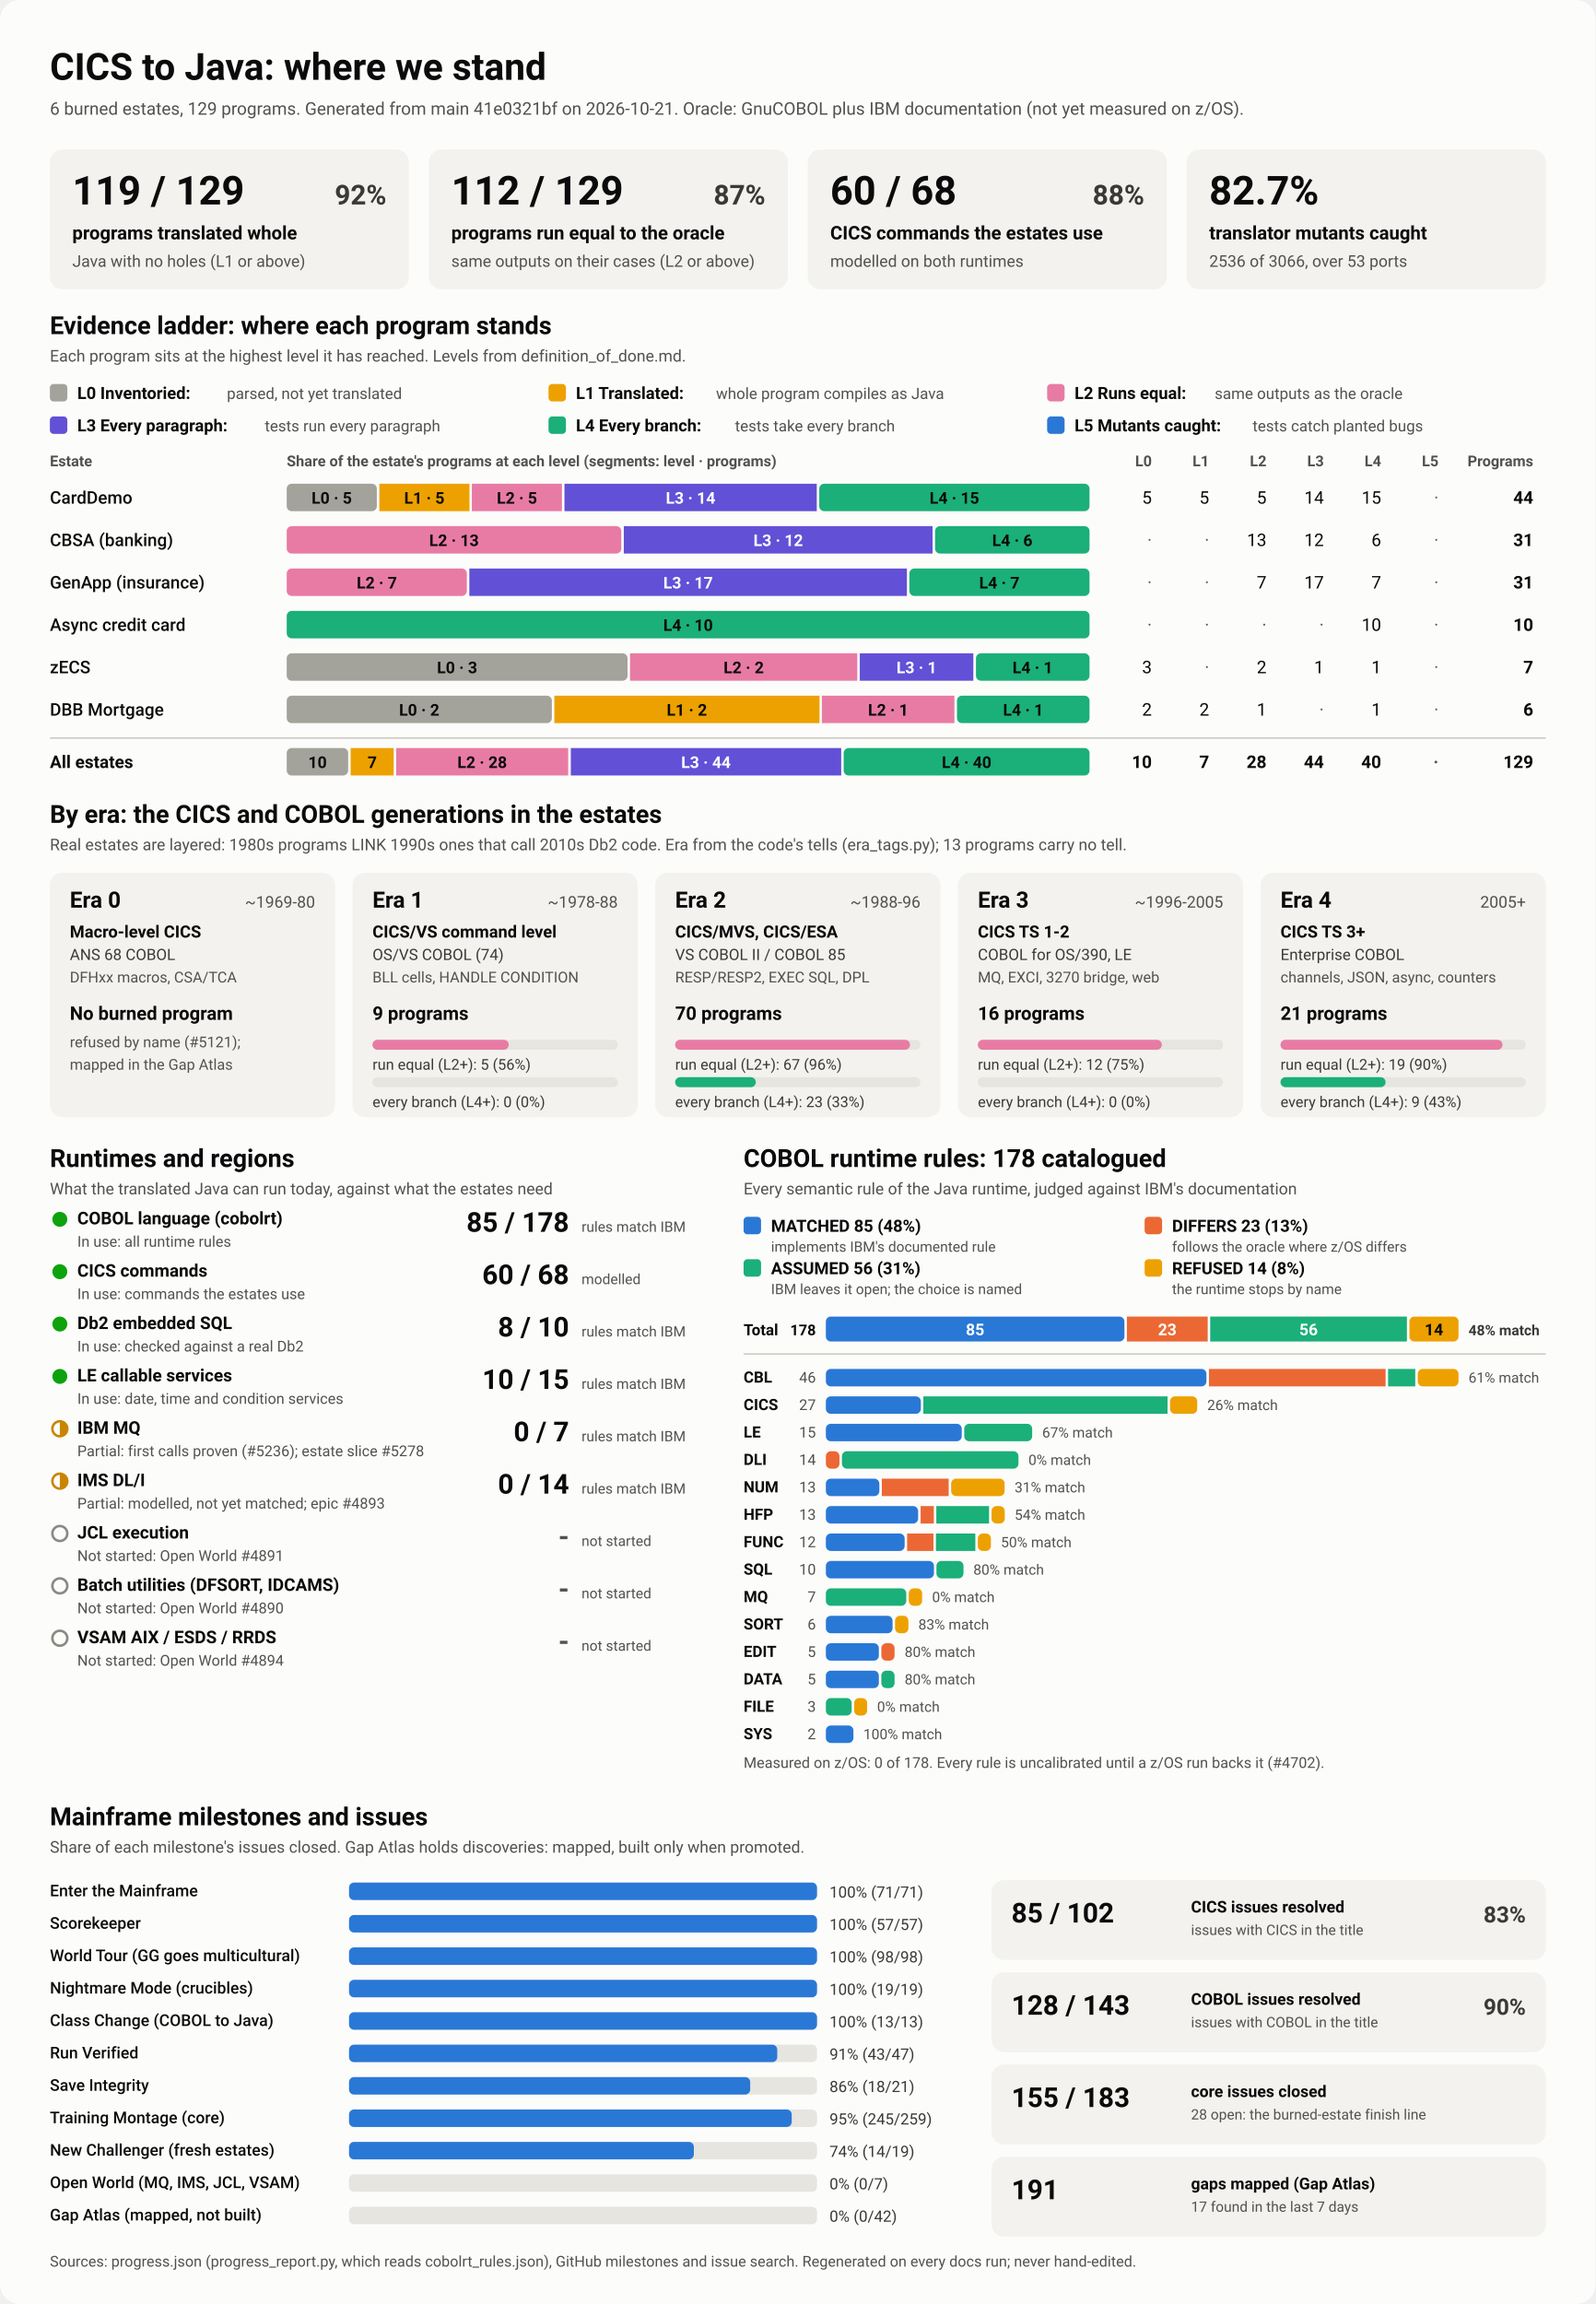
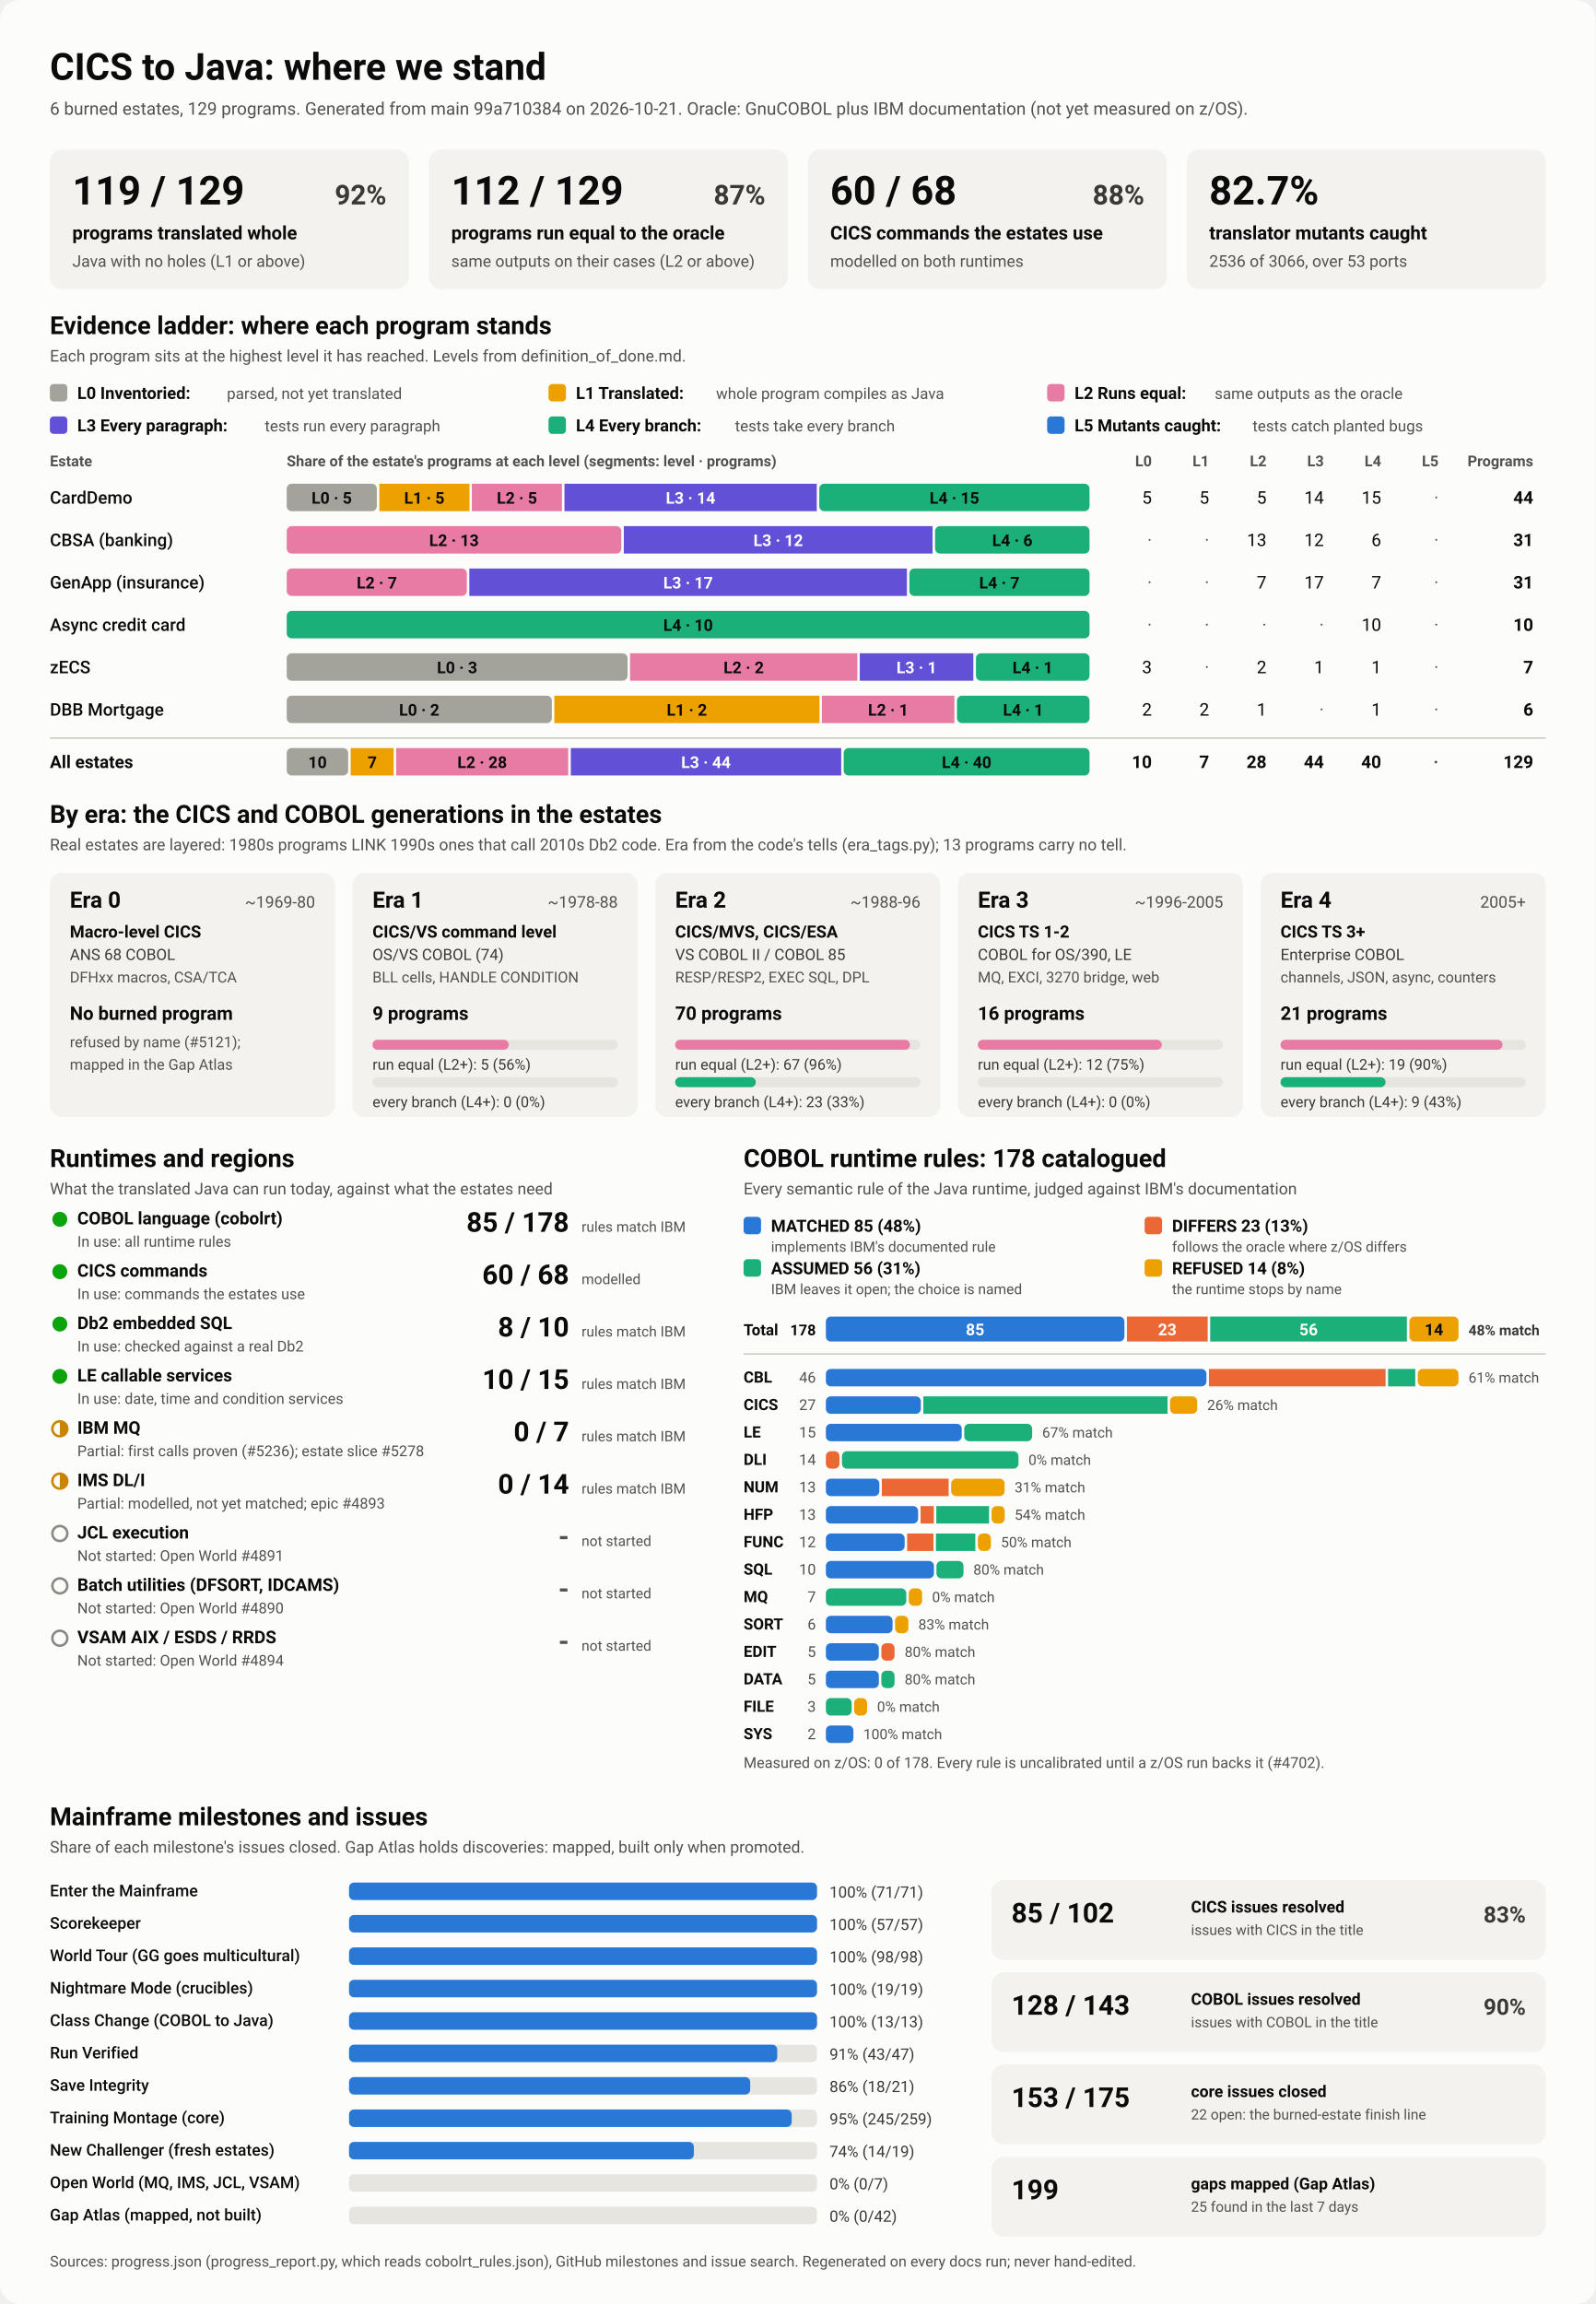
<svg xmlns="http://www.w3.org/2000/svg" viewBox="0 0 1280 1848" width="1280" height="1848" role="img" aria-labelledby="ttl">
  <style>
    svg { font-family: system-ui, -apple-system, 'Segoe UI', Roboto, Helvetica, Arial, sans-serif; }
    .bg { fill: #fcfcfb; }
    .card { fill: #f3f2ef; }
    .track { fill: #e6e5e0; }
    .rule { stroke: #c3c2b7; stroke-width: 1; }
    .t1 { fill: #0b0b0b; } .t2 { fill: #3a3936; } .t3 { fill: #52514e; }
    .on-dark { fill: #ffffff; } .on-light { fill: #0b0b0b; }
    .lv0 { fill: #a3a29b; } .lv1 { fill: #eda100; } .lv2 { fill: #e87ba4; } .lv3 { fill: #6250d6; } .lv4 { fill: #1baf7a; } .lv5 { fill: #2a78d6; } 
    .s0 { fill: #2a78d6; } .s1 { fill: #eb6834; } .s2 { fill: #1baf7a; } .s3 { fill: #eda100; } 
    .prog { fill: #2a78d6; }
    .st-good { fill: #0ca30c; } .st-warn { fill: none; stroke: #c98500; stroke-width: 2; }
    .st-warn-fill { fill: #c98500; } .st-none { fill: none; stroke: #8a8984; stroke-width: 2; }
    @media (prefers-color-scheme: dark) {
      .bg { fill: #1a1a19; } .card { fill: #242422; } .track { fill: #383835; } .rule { stroke: #52514e; }
      .t1 { fill: #f0efec; } .t2 { fill: #dddcd6; } .t3 { fill: #c3c2b7; }
      .on-light { fill: #0b0b0b; } .prog { fill: #3987e5; }
      .lv0 { fill: #6b6a64; } .lv1 { fill: #c98500; } .lv2 { fill: #d55181; } .lv3 { fill: #9085e9; } .lv4 { fill: #199e70; } .lv5 { fill: #3987e5; } 
      .s0 { fill: #3987e5; } .s1 { fill: #d95926; } .s2 { fill: #199e70; } .s3 { fill: #c98500; } 
    }
  </style>
  <rect class="bg" width="1280" height="1848" rx="16" />
  <text x="40.0" y="64.0" class="t1" font-size="30" font-weight="700" text-anchor="start">CICS to Java: where we stand</text>
-   <text x="40.0" y="92.0" class="t3" font-size="14" font-weight="400" text-anchor="start">6 burned estates, 129 programs. Generated from main 41e0321bf on 2026-10-21. Oracle: GnuCOBOL plus IBM documentation (not yet measured on z/OS).</text>
+   <text x="40.0" y="92.0" class="t3" font-size="14" font-weight="400" text-anchor="start">6 burned estates, 129 programs. Generated from main 99a710384 on 2026-10-21. Oracle: GnuCOBOL plus IBM documentation (not yet measured on z/OS).</text>
  <rect x="40.0" y="120.0" width="288.0" height="112.0" rx="10" class="card" />
  <text x="58.0" y="164.0" class="t1" font-size="32" font-weight="700" text-anchor="start">119 / 129</text>
  <text x="310.0" y="164.0" class="t2" font-size="22" font-weight="600" text-anchor="end">92%</text>
  <text x="58.0" y="192.0" class="t1" font-size="15" font-weight="600" text-anchor="start">programs translated whole</text>
  <text x="58.0" y="214.0" class="t3" font-size="13" font-weight="400" text-anchor="start">Java with no holes (L1 or above)</text>
  <rect x="344.0" y="120.0" width="288.0" height="112.0" rx="10" class="card" />
  <text x="362.0" y="164.0" class="t1" font-size="32" font-weight="700" text-anchor="start">112 / 129</text>
  <text x="614.0" y="164.0" class="t2" font-size="22" font-weight="600" text-anchor="end">87%</text>
  <text x="362.0" y="192.0" class="t1" font-size="15" font-weight="600" text-anchor="start">programs run equal to the oracle</text>
  <text x="362.0" y="214.0" class="t3" font-size="13" font-weight="400" text-anchor="start">same outputs on their cases (L2 or above)</text>
  <rect x="648.0" y="120.0" width="288.0" height="112.0" rx="10" class="card" />
  <text x="666.0" y="164.0" class="t1" font-size="32" font-weight="700" text-anchor="start">60 / 68</text>
  <text x="918.0" y="164.0" class="t2" font-size="22" font-weight="600" text-anchor="end">88%</text>
  <text x="666.0" y="192.0" class="t1" font-size="15" font-weight="600" text-anchor="start">CICS commands the estates use</text>
  <text x="666.0" y="214.0" class="t3" font-size="13" font-weight="400" text-anchor="start">modelled on both runtimes</text>
  <rect x="952.0" y="120.0" width="288.0" height="112.0" rx="10" class="card" />
  <text x="970.0" y="164.0" class="t1" font-size="32" font-weight="700" text-anchor="start">82.7%</text>
  <text x="970.0" y="192.0" class="t1" font-size="15" font-weight="600" text-anchor="start">translator mutants caught</text>
  <text x="970.0" y="214.0" class="t3" font-size="13" font-weight="400" text-anchor="start">2536 of 3066, over 53 ports</text>
  <text x="40.0" y="268.0" class="t1" font-size="20" font-weight="700" text-anchor="start">Evidence ladder: where each program stands</text>
  <text x="40.0" y="290.0" class="t3" font-size="13" font-weight="400" text-anchor="start">Each program sits at the highest level it has reached. Levels from definition_of_done.md.</text>
  <rect x="40.0" y="308.0" width="14.0" height="14.0" rx="3" class="lv0" />
  <text x="62.0" y="320.0" class="t1" font-size="13.5" font-weight="600" text-anchor="start">L0 Inventoried:</text>
  <text x="182.0" y="320.0" class="t3" font-size="12.5" font-weight="400" text-anchor="start">parsed, not yet translated</text>
  <rect x="440.0" y="308.0" width="14.0" height="14.0" rx="3" class="lv1" />
  <text x="462.0" y="320.0" class="t1" font-size="13.5" font-weight="600" text-anchor="start">L1 Translated:</text>
  <text x="574.4" y="320.0" class="t3" font-size="12.5" font-weight="400" text-anchor="start">whole program compiles as Java</text>
  <rect x="840.0" y="308.0" width="14.0" height="14.0" rx="3" class="lv2" />
  <text x="862.0" y="320.0" class="t1" font-size="13.5" font-weight="600" text-anchor="start">L2 Runs equal:</text>
  <text x="974.4" y="320.0" class="t3" font-size="12.5" font-weight="400" text-anchor="start">same outputs as the oracle</text>
  <rect x="40.0" y="334.0" width="14.0" height="14.0" rx="3" class="lv3" />
  <text x="62.0" y="346.0" class="t1" font-size="13.5" font-weight="600" text-anchor="start">L3 Every paragraph:</text>
  <text x="212.4" y="346.0" class="t3" font-size="12.5" font-weight="400" text-anchor="start">tests run every paragraph</text>
  <rect x="440.0" y="334.0" width="14.0" height="14.0" rx="3" class="lv4" />
  <text x="462.0" y="346.0" class="t1" font-size="13.5" font-weight="600" text-anchor="start">L4 Every branch:</text>
  <text x="589.6" y="346.0" class="t3" font-size="12.5" font-weight="400" text-anchor="start">tests take every branch</text>
  <rect x="840.0" y="334.0" width="14.0" height="14.0" rx="3" class="lv5" />
  <text x="862.0" y="346.0" class="t1" font-size="13.5" font-weight="600" text-anchor="start">L5 Mutants caught:</text>
  <text x="1004.8" y="346.0" class="t3" font-size="12.5" font-weight="400" text-anchor="start">tests catch planted bugs</text>
  <text x="40.0" y="374.0" class="t3" font-size="12" font-weight="600" text-anchor="start">Estate</text>
  <text x="230.0" y="374.0" class="t3" font-size="12" font-weight="600" text-anchor="start">Share of the estate's programs at each level (segments: level · programs)</text>
  <text x="924.0" y="374.0" class="t3" font-size="12" font-weight="600" text-anchor="end">L0</text>
  <text x="970.0" y="374.0" class="t3" font-size="12" font-weight="600" text-anchor="end">L1</text>
  <text x="1016.0" y="374.0" class="t3" font-size="12" font-weight="600" text-anchor="end">L2</text>
  <text x="1062.0" y="374.0" class="t3" font-size="12" font-weight="600" text-anchor="end">L3</text>
  <text x="1108.0" y="374.0" class="t3" font-size="12" font-weight="600" text-anchor="end">L4</text>
  <text x="1154.0" y="374.0" class="t3" font-size="12" font-weight="600" text-anchor="end">L5</text>
  <text x="1230.0" y="374.0" class="t3" font-size="12" font-weight="600" text-anchor="end">Programs</text>
  <text x="40.0" y="404.0" class="t1" font-size="14" font-weight="500" text-anchor="start">CardDemo</text>
  <rect x="230.0" y="388.0" width="72.3" height="22.0" rx="4" class="lv0" />
  <text x="266.1" y="404.0" class="on-light" font-size="13" font-weight="600" text-anchor="middle">L0 · 5</text>
  <rect x="304.3" y="388.0" width="72.3" height="22.0" rx="0" class="lv1" />
  <text x="340.4" y="404.0" class="on-light" font-size="13" font-weight="600" text-anchor="middle">L1 · 5</text>
  <rect x="378.5" y="388.0" width="72.3" height="22.0" rx="0" class="lv2" />
  <text x="414.7" y="404.0" class="on-light" font-size="13" font-weight="600" text-anchor="middle">L2 · 5</text>
  <rect x="452.8" y="388.0" width="202.4" height="22.0" rx="0" class="lv3" />
  <text x="554.0" y="404.0" class="on-dark" font-size="13" font-weight="600" text-anchor="middle">L3 · 14</text>
  <rect x="657.2" y="388.0" width="216.8" height="22.0" rx="4" class="lv4" />
  <text x="765.6" y="404.0" class="on-light" font-size="13" font-weight="600" text-anchor="middle">L4 · 15</text>
  <text x="924.0" y="404.0" class="t1" font-size="14" font-weight="400" text-anchor="end">5</text>
  <text x="970.0" y="404.0" class="t1" font-size="14" font-weight="400" text-anchor="end">5</text>
  <text x="1016.0" y="404.0" class="t1" font-size="14" font-weight="400" text-anchor="end">5</text>
  <text x="1062.0" y="404.0" class="t1" font-size="14" font-weight="400" text-anchor="end">14</text>
  <text x="1108.0" y="404.0" class="t1" font-size="14" font-weight="400" text-anchor="end">15</text>
  <text x="1154.0" y="404.0" class="t3" font-size="14" font-weight="400" text-anchor="end">·</text>
  <text x="1230.0" y="404.0" class="t1" font-size="14" font-weight="700" text-anchor="end">44</text>
  <text x="40.0" y="438.0" class="t1" font-size="14" font-weight="500" text-anchor="start">CBSA (banking)</text>
  <rect x="230.0" y="422.0" width="268.4" height="22.0" rx="4" class="lv2" />
  <text x="364.2" y="438.0" class="on-light" font-size="13" font-weight="600" text-anchor="middle">L2 · 13</text>
  <rect x="500.4" y="422.0" width="247.7" height="22.0" rx="0" class="lv3" />
  <text x="624.3" y="438.0" class="on-dark" font-size="13" font-weight="600" text-anchor="middle">L3 · 12</text>
  <rect x="750.1" y="422.0" width="123.9" height="22.0" rx="4" class="lv4" />
  <text x="812.1" y="438.0" class="on-light" font-size="13" font-weight="600" text-anchor="middle">L4 · 6</text>
  <text x="924.0" y="438.0" class="t3" font-size="14" font-weight="400" text-anchor="end">·</text>
  <text x="970.0" y="438.0" class="t3" font-size="14" font-weight="400" text-anchor="end">·</text>
  <text x="1016.0" y="438.0" class="t1" font-size="14" font-weight="400" text-anchor="end">13</text>
  <text x="1062.0" y="438.0" class="t1" font-size="14" font-weight="400" text-anchor="end">12</text>
  <text x="1108.0" y="438.0" class="t1" font-size="14" font-weight="400" text-anchor="end">6</text>
  <text x="1154.0" y="438.0" class="t3" font-size="14" font-weight="400" text-anchor="end">·</text>
  <text x="1230.0" y="438.0" class="t1" font-size="14" font-weight="700" text-anchor="end">31</text>
  <text x="40.0" y="472.0" class="t1" font-size="14" font-weight="500" text-anchor="start">GenApp (insurance)</text>
  <rect x="230.0" y="456.0" width="144.5" height="22.0" rx="4" class="lv2" />
  <text x="302.3" y="472.0" class="on-light" font-size="13" font-weight="600" text-anchor="middle">L2 · 7</text>
  <rect x="376.5" y="456.0" width="351.0" height="22.0" rx="0" class="lv3" />
  <text x="552.0" y="472.0" class="on-dark" font-size="13" font-weight="600" text-anchor="middle">L3 · 17</text>
  <rect x="729.5" y="456.0" width="144.5" height="22.0" rx="4" class="lv4" />
  <text x="801.7" y="472.0" class="on-light" font-size="13" font-weight="600" text-anchor="middle">L4 · 7</text>
  <text x="924.0" y="472.0" class="t3" font-size="14" font-weight="400" text-anchor="end">·</text>
  <text x="970.0" y="472.0" class="t3" font-size="14" font-weight="400" text-anchor="end">·</text>
  <text x="1016.0" y="472.0" class="t1" font-size="14" font-weight="400" text-anchor="end">7</text>
  <text x="1062.0" y="472.0" class="t1" font-size="14" font-weight="400" text-anchor="end">17</text>
  <text x="1108.0" y="472.0" class="t1" font-size="14" font-weight="400" text-anchor="end">7</text>
  <text x="1154.0" y="472.0" class="t3" font-size="14" font-weight="400" text-anchor="end">·</text>
  <text x="1230.0" y="472.0" class="t1" font-size="14" font-weight="700" text-anchor="end">31</text>
  <text x="40.0" y="506.0" class="t1" font-size="14" font-weight="500" text-anchor="start">Async credit card</text>
  <rect x="230.0" y="490.0" width="644.0" height="22.0" rx="4" class="lv4" />
  <text x="552.0" y="506.0" class="on-light" font-size="13" font-weight="600" text-anchor="middle">L4 · 10</text>
  <text x="924.0" y="506.0" class="t3" font-size="14" font-weight="400" text-anchor="end">·</text>
  <text x="970.0" y="506.0" class="t3" font-size="14" font-weight="400" text-anchor="end">·</text>
  <text x="1016.0" y="506.0" class="t3" font-size="14" font-weight="400" text-anchor="end">·</text>
  <text x="1062.0" y="506.0" class="t3" font-size="14" font-weight="400" text-anchor="end">·</text>
  <text x="1108.0" y="506.0" class="t1" font-size="14" font-weight="400" text-anchor="end">10</text>
  <text x="1154.0" y="506.0" class="t3" font-size="14" font-weight="400" text-anchor="end">·</text>
  <text x="1230.0" y="506.0" class="t1" font-size="14" font-weight="700" text-anchor="end">10</text>
  <text x="40.0" y="540.0" class="t1" font-size="14" font-weight="500" text-anchor="start">zECS</text>
  <rect x="230.0" y="524.0" width="273.4" height="22.0" rx="4" class="lv0" />
  <text x="366.7" y="540.0" class="on-light" font-size="13" font-weight="600" text-anchor="middle">L0 · 3</text>
  <rect x="505.4" y="524.0" width="182.3" height="22.0" rx="0" class="lv2" />
  <text x="596.6" y="540.0" class="on-light" font-size="13" font-weight="600" text-anchor="middle">L2 · 2</text>
  <rect x="689.7" y="524.0" width="91.1" height="22.0" rx="0" class="lv3" />
  <text x="735.3" y="540.0" class="on-dark" font-size="13" font-weight="600" text-anchor="middle">L3 · 1</text>
  <rect x="782.9" y="524.0" width="91.1" height="22.0" rx="4" class="lv4" />
  <text x="828.4" y="540.0" class="on-light" font-size="13" font-weight="600" text-anchor="middle">L4 · 1</text>
  <text x="924.0" y="540.0" class="t1" font-size="14" font-weight="400" text-anchor="end">3</text>
  <text x="970.0" y="540.0" class="t3" font-size="14" font-weight="400" text-anchor="end">·</text>
  <text x="1016.0" y="540.0" class="t1" font-size="14" font-weight="400" text-anchor="end">2</text>
  <text x="1062.0" y="540.0" class="t1" font-size="14" font-weight="400" text-anchor="end">1</text>
  <text x="1108.0" y="540.0" class="t1" font-size="14" font-weight="400" text-anchor="end">1</text>
  <text x="1154.0" y="540.0" class="t3" font-size="14" font-weight="400" text-anchor="end">·</text>
  <text x="1230.0" y="540.0" class="t1" font-size="14" font-weight="700" text-anchor="end">7</text>
  <text x="40.0" y="574.0" class="t1" font-size="14" font-weight="500" text-anchor="start">DBB Mortgage</text>
  <rect x="230.0" y="558.0" width="212.7" height="22.0" rx="4" class="lv0" />
  <text x="336.3" y="574.0" class="on-light" font-size="13" font-weight="600" text-anchor="middle">L0 · 2</text>
  <rect x="444.7" y="558.0" width="212.7" height="22.0" rx="0" class="lv1" />
  <text x="551.0" y="574.0" class="on-light" font-size="13" font-weight="600" text-anchor="middle">L1 · 2</text>
  <rect x="659.3" y="558.0" width="106.3" height="22.0" rx="0" class="lv2" />
  <text x="712.5" y="574.0" class="on-light" font-size="13" font-weight="600" text-anchor="middle">L2 · 1</text>
  <rect x="767.7" y="558.0" width="106.3" height="22.0" rx="4" class="lv4" />
  <text x="820.8" y="574.0" class="on-light" font-size="13" font-weight="600" text-anchor="middle">L4 · 1</text>
  <text x="924.0" y="574.0" class="t1" font-size="14" font-weight="400" text-anchor="end">2</text>
  <text x="970.0" y="574.0" class="t1" font-size="14" font-weight="400" text-anchor="end">2</text>
  <text x="1016.0" y="574.0" class="t1" font-size="14" font-weight="400" text-anchor="end">1</text>
  <text x="1062.0" y="574.0" class="t3" font-size="14" font-weight="400" text-anchor="end">·</text>
  <text x="1108.0" y="574.0" class="t1" font-size="14" font-weight="400" text-anchor="end">1</text>
  <text x="1154.0" y="574.0" class="t3" font-size="14" font-weight="400" text-anchor="end">·</text>
  <text x="1230.0" y="574.0" class="t1" font-size="14" font-weight="700" text-anchor="end">6</text>
  <line x1="40" x2="1240" y1="592" y2="592" class="rule" />
  <text x="40.0" y="616.0" class="t1" font-size="14" font-weight="700" text-anchor="start">All estates</text>
  <rect x="230.0" y="600.0" width="49.3" height="22.0" rx="4" class="lv0" />
  <text x="254.7" y="616.0" class="on-light" font-size="13" font-weight="600" text-anchor="middle">10</text>
  <rect x="281.3" y="600.0" width="34.5" height="22.0" rx="0" class="lv1" />
  <text x="298.6" y="616.0" class="on-light" font-size="13" font-weight="600" text-anchor="middle">7</text>
  <rect x="317.8" y="600.0" width="138.0" height="22.0" rx="0" class="lv2" />
  <text x="386.8" y="616.0" class="on-light" font-size="13" font-weight="600" text-anchor="middle">L2 · 28</text>
  <rect x="457.9" y="600.0" width="216.9" height="22.0" rx="0" class="lv3" />
  <text x="566.3" y="616.0" class="on-dark" font-size="13" font-weight="600" text-anchor="middle">L3 · 44</text>
  <rect x="676.8" y="600.0" width="197.2" height="22.0" rx="4" class="lv4" />
  <text x="775.4" y="616.0" class="on-light" font-size="13" font-weight="600" text-anchor="middle">L4 · 40</text>
  <text x="924.0" y="616.0" class="t1" font-size="14" font-weight="700" text-anchor="end">10</text>
  <text x="970.0" y="616.0" class="t1" font-size="14" font-weight="700" text-anchor="end">7</text>
  <text x="1016.0" y="616.0" class="t1" font-size="14" font-weight="700" text-anchor="end">28</text>
  <text x="1062.0" y="616.0" class="t1" font-size="14" font-weight="700" text-anchor="end">44</text>
  <text x="1108.0" y="616.0" class="t1" font-size="14" font-weight="700" text-anchor="end">40</text>
  <text x="1154.0" y="616.0" class="t3" font-size="14" font-weight="700" text-anchor="end">·</text>
  <text x="1230.0" y="616.0" class="t1" font-size="14" font-weight="700" text-anchor="end">129</text>
  <text x="40.0" y="660.0" class="t1" font-size="20" font-weight="700" text-anchor="start">By era: the CICS and COBOL generations in the estates</text>
  <text x="40.0" y="682.0" class="t3" font-size="13" font-weight="400" text-anchor="start">Real estates are layered: 1980s programs LINK 1990s ones that call 2010s Db2 code. Era from the code's tells (era_tags.py); 13 programs carry no tell.</text>
  <rect x="40.0" y="700.0" width="228.8" height="196.0" rx="10" class="card" />
  <text x="56.0" y="728.0" class="t1" font-size="18" font-weight="700" text-anchor="start">Era 0</text>
  <text x="252.8" y="728.0" class="t3" font-size="13" font-weight="400" text-anchor="end">~1969-80</text>
  <text x="56.0" y="752.0" class="t1" font-size="13.5" font-weight="600" text-anchor="start">Macro-level CICS</text>
  <text x="56.0" y="770.0" class="t2" font-size="12.5" font-weight="400" text-anchor="start">ANS 68 COBOL</text>
  <text x="56.0" y="788.0" class="t3" font-size="12" font-weight="400" text-anchor="start">DFHxx macros, CSA/TCA</text>
  <text x="56.0" y="818.0" class="t1" font-size="15" font-weight="700" text-anchor="start">No burned program</text>
  <text x="56.0" y="840.0" class="t3" font-size="12" font-weight="400" text-anchor="start">refused by name (#5121);</text>
  <text x="56.0" y="858.0" class="t3" font-size="12" font-weight="400" text-anchor="start">mapped in the Gap Atlas</text>
  <rect x="282.8" y="700.0" width="228.8" height="196.0" rx="10" class="card" />
  <text x="298.8" y="728.0" class="t1" font-size="18" font-weight="700" text-anchor="start">Era 1</text>
  <text x="495.6" y="728.0" class="t3" font-size="13" font-weight="400" text-anchor="end">~1978-88</text>
  <text x="298.8" y="752.0" class="t1" font-size="13.5" font-weight="600" text-anchor="start">CICS/VS command level</text>
  <text x="298.8" y="770.0" class="t2" font-size="12.5" font-weight="400" text-anchor="start">OS/VS COBOL (74)</text>
  <text x="298.8" y="788.0" class="t3" font-size="12" font-weight="400" text-anchor="start">BLL cells, HANDLE CONDITION</text>
  <text x="298.8" y="818.0" class="t1" font-size="15" font-weight="700" text-anchor="start">9 programs</text>
  <rect x="298.8" y="834.0" width="196.8" height="8.0" rx="4" class="track" />
  <rect x="298.8" y="834.0" width="109.3" height="8.0" rx="4" class="lv2" />
  <text x="298.8" y="858.0" class="t2" font-size="12" font-weight="400" text-anchor="start">run equal (L2+): 5 (56%)</text>
  <rect x="298.8" y="864.0" width="196.8" height="8.0" rx="4" class="track" />
  <text x="298.8" y="888.0" class="t2" font-size="12" font-weight="400" text-anchor="start">every branch (L4+): 0 (0%)</text>
  <rect x="525.6" y="700.0" width="228.8" height="196.0" rx="10" class="card" />
  <text x="541.6" y="728.0" class="t1" font-size="18" font-weight="700" text-anchor="start">Era 2</text>
  <text x="738.4" y="728.0" class="t3" font-size="13" font-weight="400" text-anchor="end">~1988-96</text>
  <text x="541.6" y="752.0" class="t1" font-size="13.5" font-weight="600" text-anchor="start">CICS/MVS, CICS/ESA</text>
  <text x="541.6" y="770.0" class="t2" font-size="12.5" font-weight="400" text-anchor="start">VS COBOL II / COBOL 85</text>
  <text x="541.6" y="788.0" class="t3" font-size="12" font-weight="400" text-anchor="start">RESP/RESP2, EXEC SQL, DPL</text>
  <text x="541.6" y="818.0" class="t1" font-size="15" font-weight="700" text-anchor="start">70 programs</text>
  <rect x="541.6" y="834.0" width="196.8" height="8.0" rx="4" class="track" />
  <rect x="541.6" y="834.0" width="188.4" height="8.0" rx="4" class="lv2" />
  <text x="541.6" y="858.0" class="t2" font-size="12" font-weight="400" text-anchor="start">run equal (L2+): 67 (96%)</text>
  <rect x="541.6" y="864.0" width="196.8" height="8.0" rx="4" class="track" />
  <rect x="541.6" y="864.0" width="64.7" height="8.0" rx="4" class="lv4" />
  <text x="541.6" y="888.0" class="t2" font-size="12" font-weight="400" text-anchor="start">every branch (L4+): 23 (33%)</text>
  <rect x="768.4" y="700.0" width="228.8" height="196.0" rx="10" class="card" />
  <text x="784.4" y="728.0" class="t1" font-size="18" font-weight="700" text-anchor="start">Era 3</text>
  <text x="981.2" y="728.0" class="t3" font-size="13" font-weight="400" text-anchor="end">~1996-2005</text>
  <text x="784.4" y="752.0" class="t1" font-size="13.5" font-weight="600" text-anchor="start">CICS TS 1-2</text>
  <text x="784.4" y="770.0" class="t2" font-size="12.5" font-weight="400" text-anchor="start">COBOL for OS/390, LE</text>
  <text x="784.4" y="788.0" class="t3" font-size="12" font-weight="400" text-anchor="start">MQ, EXCI, 3270 bridge, web</text>
  <text x="784.4" y="818.0" class="t1" font-size="15" font-weight="700" text-anchor="start">16 programs</text>
  <rect x="784.4" y="834.0" width="196.8" height="8.0" rx="4" class="track" />
  <rect x="784.4" y="834.0" width="147.6" height="8.0" rx="4" class="lv2" />
  <text x="784.4" y="858.0" class="t2" font-size="12" font-weight="400" text-anchor="start">run equal (L2+): 12 (75%)</text>
  <rect x="784.4" y="864.0" width="196.8" height="8.0" rx="4" class="track" />
  <text x="784.4" y="888.0" class="t2" font-size="12" font-weight="400" text-anchor="start">every branch (L4+): 0 (0%)</text>
  <rect x="1011.2" y="700.0" width="228.8" height="196.0" rx="10" class="card" />
  <text x="1027.2" y="728.0" class="t1" font-size="18" font-weight="700" text-anchor="start">Era 4</text>
  <text x="1224.0" y="728.0" class="t3" font-size="13" font-weight="400" text-anchor="end">2005+</text>
  <text x="1027.2" y="752.0" class="t1" font-size="13.5" font-weight="600" text-anchor="start">CICS TS 3+</text>
  <text x="1027.2" y="770.0" class="t2" font-size="12.5" font-weight="400" text-anchor="start">Enterprise COBOL</text>
  <text x="1027.2" y="788.0" class="t3" font-size="12" font-weight="400" text-anchor="start">channels, JSON, async, counters</text>
  <text x="1027.2" y="818.0" class="t1" font-size="15" font-weight="700" text-anchor="start">21 programs</text>
  <rect x="1027.2" y="834.0" width="196.8" height="8.0" rx="4" class="track" />
  <rect x="1027.2" y="834.0" width="178.1" height="8.0" rx="4" class="lv2" />
  <text x="1027.2" y="858.0" class="t2" font-size="12" font-weight="400" text-anchor="start">run equal (L2+): 19 (90%)</text>
  <rect x="1027.2" y="864.0" width="196.8" height="8.0" rx="4" class="track" />
  <rect x="1027.2" y="864.0" width="84.3" height="8.0" rx="4" class="lv4" />
  <text x="1027.2" y="888.0" class="t2" font-size="12" font-weight="400" text-anchor="start">every branch (L4+): 9 (43%)</text>
  <text x="40.0" y="936.0" class="t1" font-size="20" font-weight="700" text-anchor="start">Runtimes and regions</text>
  <text x="40.0" y="958.0" class="t3" font-size="13" font-weight="400" text-anchor="start">What the translated Java can run today, against what the estates need</text>
  <circle cx="48" cy="978" r="6" class="st-good" />
  <text x="62.0" y="982.0" class="t1" font-size="14" font-weight="600" text-anchor="start">COBOL language (cobolrt)</text>
  <text x="62.0" y="1000.0" class="t3" font-size="12" font-weight="400" text-anchor="start">In use: all runtime rules</text>
  <text x="456.5" y="988.0" class="t1" font-size="22" font-weight="700" text-anchor="end">85 / 178</text>
  <text x="466.5" y="988.0" class="t3" font-size="11.5" font-weight="400" text-anchor="start">rules match IBM</text>
  <circle cx="48" cy="1020" r="6" class="st-good" />
  <text x="62.0" y="1024.0" class="t1" font-size="14" font-weight="600" text-anchor="start">CICS commands</text>
  <text x="62.0" y="1042.0" class="t3" font-size="12" font-weight="400" text-anchor="start">In use: commands the estates use</text>
  <text x="456.5" y="1030.0" class="t1" font-size="22" font-weight="700" text-anchor="end">60 / 68</text>
  <text x="466.5" y="1030.0" class="t3" font-size="11.5" font-weight="400" text-anchor="start">modelled</text>
  <circle cx="48" cy="1062" r="6" class="st-good" />
  <text x="62.0" y="1066.0" class="t1" font-size="14" font-weight="600" text-anchor="start">Db2 embedded SQL</text>
  <text x="62.0" y="1084.0" class="t3" font-size="12" font-weight="400" text-anchor="start">In use: checked against a real Db2</text>
  <text x="456.5" y="1072.0" class="t1" font-size="22" font-weight="700" text-anchor="end">8 / 10</text>
  <text x="466.5" y="1072.0" class="t3" font-size="11.5" font-weight="400" text-anchor="start">rules match IBM</text>
  <circle cx="48" cy="1104" r="6" class="st-good" />
  <text x="62.0" y="1108.0" class="t1" font-size="14" font-weight="600" text-anchor="start">LE callable services</text>
  <text x="62.0" y="1126.0" class="t3" font-size="12" font-weight="400" text-anchor="start">In use: date, time and condition services</text>
  <text x="456.5" y="1114.0" class="t1" font-size="22" font-weight="700" text-anchor="end">10 / 15</text>
  <text x="466.5" y="1114.0" class="t3" font-size="11.5" font-weight="400" text-anchor="start">rules match IBM</text>
  <circle cx="48" cy="1146" r="6" class="st-warn" />
  <path d="M 48 1140 A 6 6 0 0 1 48 1152 Z" class="st-warn-fill" />
  <text x="62.0" y="1150.0" class="t1" font-size="14" font-weight="600" text-anchor="start">IBM MQ</text>
  <text x="62.0" y="1168.0" class="t3" font-size="12" font-weight="400" text-anchor="start">Partial: first calls proven (#5236); estate slice #5278</text>
  <text x="456.5" y="1156.0" class="t1" font-size="22" font-weight="700" text-anchor="end">0 / 7</text>
  <text x="466.5" y="1156.0" class="t3" font-size="11.5" font-weight="400" text-anchor="start">rules match IBM</text>
  <circle cx="48" cy="1188" r="6" class="st-warn" />
  <path d="M 48 1182 A 6 6 0 0 1 48 1194 Z" class="st-warn-fill" />
  <text x="62.0" y="1192.0" class="t1" font-size="14" font-weight="600" text-anchor="start">IMS DL/I</text>
  <text x="62.0" y="1210.0" class="t3" font-size="12" font-weight="400" text-anchor="start">Partial: modelled, not yet matched; epic #4893</text>
  <text x="456.5" y="1198.0" class="t1" font-size="22" font-weight="700" text-anchor="end">0 / 14</text>
  <text x="466.5" y="1198.0" class="t3" font-size="11.5" font-weight="400" text-anchor="start">rules match IBM</text>
  <circle cx="48" cy="1230" r="6" class="st-none" />
  <text x="62.0" y="1234.0" class="t1" font-size="14" font-weight="600" text-anchor="start">JCL execution</text>
  <text x="62.0" y="1252.0" class="t3" font-size="12" font-weight="400" text-anchor="start">Not started: Open World #4891</text>
  <text x="456.5" y="1240.0" class="t3" font-size="22" font-weight="700" text-anchor="end">-</text>
  <text x="466.5" y="1240.0" class="t3" font-size="11.5" font-weight="400" text-anchor="start">not started</text>
  <circle cx="48" cy="1272" r="6" class="st-none" />
  <text x="62.0" y="1276.0" class="t1" font-size="14" font-weight="600" text-anchor="start">Batch utilities (DFSORT, IDCAMS)</text>
  <text x="62.0" y="1294.0" class="t3" font-size="12" font-weight="400" text-anchor="start">Not started: Open World #4890</text>
  <text x="456.5" y="1282.0" class="t3" font-size="22" font-weight="700" text-anchor="end">-</text>
  <text x="466.5" y="1282.0" class="t3" font-size="11.5" font-weight="400" text-anchor="start">not started</text>
  <circle cx="48" cy="1314" r="6" class="st-none" />
  <text x="62.0" y="1318.0" class="t1" font-size="14" font-weight="600" text-anchor="start">VSAM AIX / ESDS / RRDS</text>
  <text x="62.0" y="1336.0" class="t3" font-size="12" font-weight="400" text-anchor="start">Not started: Open World #4894</text>
  <text x="456.5" y="1324.0" class="t3" font-size="22" font-weight="700" text-anchor="end">-</text>
  <text x="466.5" y="1324.0" class="t3" font-size="11.5" font-weight="400" text-anchor="start">not started</text>
  <text x="596.5" y="936.0" class="t1" font-size="20" font-weight="700" text-anchor="start">COBOL runtime rules: 178 catalogued</text>
  <text x="596.5" y="958.0" class="t3" font-size="13" font-weight="400" text-anchor="start">Every semantic rule of the Java runtime, judged against IBM's documentation</text>
  <rect x="596.5" y="976.0" width="14.0" height="14.0" rx="3" class="s0" />
  <text x="618.5" y="988.0" class="t1" font-size="13.5" font-weight="600" text-anchor="start">MATCHED  85 (48%)</text>
  <text x="618.5" y="1004.0" class="t3" font-size="11.5" font-weight="400" text-anchor="start">implements IBM's documented rule</text>
  <rect x="918.2" y="976.0" width="14.0" height="14.0" rx="3" class="s1" />
  <text x="940.2" y="988.0" class="t1" font-size="13.5" font-weight="600" text-anchor="start">DIFFERS  23 (13%)</text>
  <text x="940.2" y="1004.0" class="t3" font-size="11.5" font-weight="400" text-anchor="start">follows the oracle where z/OS differs</text>
  <rect x="596.5" y="1010.0" width="14.0" height="14.0" rx="3" class="s2" />
  <text x="618.5" y="1022.0" class="t1" font-size="13.5" font-weight="600" text-anchor="start">ASSUMED  56 (31%)</text>
  <text x="618.5" y="1038.0" class="t3" font-size="11.5" font-weight="400" text-anchor="start">IBM leaves it open; the choice is named</text>
  <rect x="918.2" y="1010.0" width="14.0" height="14.0" rx="3" class="s3" />
  <text x="940.2" y="1022.0" class="t1" font-size="13.5" font-weight="600" text-anchor="start">REFUSED  14 (8%)</text>
  <text x="940.2" y="1038.0" class="t3" font-size="11.5" font-weight="400" text-anchor="start">the runtime stops by name</text>
  <text x="596.5" y="1071.0" class="t1" font-size="12.5" font-weight="700" text-anchor="start">Total</text>
  <text x="654.5" y="1071.0" class="t1" font-size="12" font-weight="700" text-anchor="end">178</text>
  <rect x="662.5" y="1056.0" width="239.5" height="20.0" rx="4" class="s0" />
  <text x="782.2" y="1071.0" class="on-dark" font-size="13" font-weight="600" text-anchor="middle">85</text>
  <rect x="904.0" y="1056.0" width="64.8" height="20.0" rx="0" class="s1" />
  <text x="936.4" y="1071.0" class="on-dark" font-size="13" font-weight="600" text-anchor="middle">23</text>
  <rect x="970.8" y="1056.0" width="157.8" height="20.0" rx="0" class="s2" />
  <text x="1049.7" y="1071.0" class="on-dark" font-size="13" font-weight="600" text-anchor="middle">56</text>
  <rect x="1130.6" y="1056.0" width="39.4" height="20.0" rx="4" class="s3" />
  <text x="1150.3" y="1071.0" class="on-light" font-size="13" font-weight="600" text-anchor="middle">14</text>
  <text x="1178.0" y="1071.0" class="t2" font-size="11.5" font-weight="600" text-anchor="start">48% match</text>
  <line x1="596.5" x2="1240.0" y1="1086" y2="1086" class="rule" />
  <text x="596.5" y="1109.0" class="t1" font-size="12.5" font-weight="600" text-anchor="start">CBL</text>
  <text x="654.5" y="1109.0" class="t3" font-size="12" font-weight="400" text-anchor="end">46</text>
  <rect x="662.5" y="1098.0" width="305.3" height="14.0" rx="4" class="s0" />
  <rect x="969.8" y="1098.0" width="141.7" height="14.0" rx="0" class="s1" />
  <rect x="1113.5" y="1098.0" width="21.8" height="14.0" rx="0" class="s2" />
  <rect x="1137.3" y="1098.0" width="32.7" height="14.0" rx="4" class="s3" />
  <text x="1178.0" y="1109.0" class="t3" font-size="11.5" font-weight="400" text-anchor="start">61% match</text>
  <text x="596.5" y="1131.0" class="t1" font-size="12.5" font-weight="600" text-anchor="start">CICS</text>
  <text x="654.5" y="1131.0" class="t3" font-size="12" font-weight="400" text-anchor="end">27</text>
  <rect x="662.5" y="1120.0" width="76.2" height="14.0" rx="4" class="s0" />
  <rect x="740.7" y="1120.0" width="195.9" height="14.0" rx="0" class="s2" />
  <rect x="938.6" y="1120.0" width="21.8" height="14.0" rx="4" class="s3" />
  <text x="968.4" y="1131.0" class="t3" font-size="11.5" font-weight="400" text-anchor="start">26% match</text>
  <text x="596.5" y="1153.0" class="t1" font-size="12.5" font-weight="600" text-anchor="start">LE</text>
  <text x="654.5" y="1153.0" class="t3" font-size="12" font-weight="400" text-anchor="end">15</text>
  <rect x="662.5" y="1142.0" width="109.0" height="14.0" rx="4" class="s0" />
  <rect x="773.5" y="1142.0" width="54.5" height="14.0" rx="4" class="s2" />
  <text x="836.0" y="1153.0" class="t3" font-size="11.5" font-weight="400" text-anchor="start">67% match</text>
  <text x="596.5" y="1175.0" class="t1" font-size="12.5" font-weight="600" text-anchor="start">DLI</text>
  <text x="654.5" y="1175.0" class="t3" font-size="12" font-weight="400" text-anchor="end">14</text>
  <rect x="662.5" y="1164.0" width="10.9" height="14.0" rx="4" class="s1" />
  <rect x="675.4" y="1164.0" width="141.6" height="14.0" rx="4" class="s2" />
  <text x="825.0" y="1175.0" class="t3" font-size="11.5" font-weight="400" text-anchor="start">0% match</text>
  <text x="596.5" y="1197.0" class="t1" font-size="12.5" font-weight="600" text-anchor="start">NUM</text>
  <text x="654.5" y="1197.0" class="t3" font-size="12" font-weight="400" text-anchor="end">13</text>
  <rect x="662.5" y="1186.0" width="42.9" height="14.0" rx="4" class="s0" />
  <rect x="707.4" y="1186.0" width="53.6" height="14.0" rx="0" class="s1" />
  <rect x="763.0" y="1186.0" width="42.9" height="14.0" rx="4" class="s3" />
  <text x="813.9" y="1197.0" class="t3" font-size="11.5" font-weight="400" text-anchor="start">31% match</text>
  <text x="596.5" y="1219.0" class="t1" font-size="12.5" font-weight="600" text-anchor="start">HFP</text>
  <text x="654.5" y="1219.0" class="t3" font-size="12" font-weight="400" text-anchor="end">13</text>
  <rect x="662.5" y="1208.0" width="74.0" height="14.0" rx="4" class="s0" />
  <rect x="738.5" y="1208.0" width="10.6" height="14.0" rx="0" class="s1" />
  <rect x="751.1" y="1208.0" width="42.3" height="14.0" rx="0" class="s2" />
  <rect x="795.4" y="1208.0" width="10.6" height="14.0" rx="4" class="s3" />
  <text x="813.9" y="1219.0" class="t3" font-size="11.5" font-weight="400" text-anchor="start">54% match</text>
  <text x="596.5" y="1241.0" class="t1" font-size="12.5" font-weight="600" text-anchor="start">FUNC</text>
  <text x="654.5" y="1241.0" class="t3" font-size="12" font-weight="400" text-anchor="end">12</text>
  <rect x="662.5" y="1230.0" width="63.2" height="14.0" rx="4" class="s0" />
  <rect x="727.7" y="1230.0" width="21.1" height="14.0" rx="0" class="s1" />
  <rect x="750.8" y="1230.0" width="31.6" height="14.0" rx="0" class="s2" />
  <rect x="784.4" y="1230.0" width="10.5" height="14.0" rx="4" class="s3" />
  <text x="802.9" y="1241.0" class="t3" font-size="11.5" font-weight="400" text-anchor="start">50% match</text>
  <text x="596.5" y="1263.0" class="t1" font-size="12.5" font-weight="600" text-anchor="start">SQL</text>
  <text x="654.5" y="1263.0" class="t3" font-size="12" font-weight="400" text-anchor="end">10</text>
  <rect x="662.5" y="1252.0" width="86.7" height="14.0" rx="4" class="s0" />
  <rect x="751.2" y="1252.0" width="21.7" height="14.0" rx="4" class="s2" />
  <text x="780.8" y="1263.0" class="t3" font-size="11.5" font-weight="400" text-anchor="start">80% match</text>
  <text x="596.5" y="1285.0" class="t1" font-size="12.5" font-weight="600" text-anchor="start">MQ</text>
  <text x="654.5" y="1285.0" class="t3" font-size="12" font-weight="400" text-anchor="end">7</text>
  <rect x="662.5" y="1274.0" width="64.5" height="14.0" rx="4" class="s2" />
  <rect x="729.0" y="1274.0" width="10.7" height="14.0" rx="4" class="s3" />
  <text x="747.7" y="1285.0" class="t3" font-size="11.5" font-weight="400" text-anchor="start">0% match</text>
  <text x="596.5" y="1307.0" class="t1" font-size="12.5" font-weight="600" text-anchor="start">SORT</text>
  <text x="654.5" y="1307.0" class="t3" font-size="12" font-weight="400" text-anchor="end">6</text>
  <rect x="662.5" y="1296.0" width="53.5" height="14.0" rx="4" class="s0" />
  <rect x="718.0" y="1296.0" width="10.7" height="14.0" rx="4" class="s3" />
  <text x="736.7" y="1307.0" class="t3" font-size="11.5" font-weight="400" text-anchor="start">83% match</text>
  <text x="596.5" y="1329.0" class="t1" font-size="12.5" font-weight="600" text-anchor="start">EDIT</text>
  <text x="654.5" y="1329.0" class="t3" font-size="12" font-weight="400" text-anchor="end">5</text>
  <rect x="662.5" y="1318.0" width="42.5" height="14.0" rx="4" class="s0" />
  <rect x="707.0" y="1318.0" width="10.6" height="14.0" rx="4" class="s1" />
  <text x="725.7" y="1329.0" class="t3" font-size="11.5" font-weight="400" text-anchor="start">80% match</text>
  <text x="596.5" y="1351.0" class="t1" font-size="12.5" font-weight="600" text-anchor="start">DATA</text>
  <text x="654.5" y="1351.0" class="t3" font-size="12" font-weight="400" text-anchor="end">5</text>
  <rect x="662.5" y="1340.0" width="42.5" height="14.0" rx="4" class="s0" />
  <rect x="707.0" y="1340.0" width="10.6" height="14.0" rx="4" class="s2" />
  <text x="725.7" y="1351.0" class="t3" font-size="11.5" font-weight="400" text-anchor="start">80% match</text>
  <text x="596.5" y="1373.0" class="t1" font-size="12.5" font-weight="600" text-anchor="start">FILE</text>
  <text x="654.5" y="1373.0" class="t3" font-size="12" font-weight="400" text-anchor="end">3</text>
  <rect x="662.5" y="1362.0" width="20.7" height="14.0" rx="4" class="s2" />
  <rect x="685.2" y="1362.0" width="10.4" height="14.0" rx="4" class="s3" />
  <text x="703.6" y="1373.0" class="t3" font-size="11.5" font-weight="400" text-anchor="start">0% match</text>
  <text x="596.5" y="1395.0" class="t1" font-size="12.5" font-weight="600" text-anchor="start">SYS</text>
  <text x="654.5" y="1395.0" class="t3" font-size="12" font-weight="400" text-anchor="end">2</text>
  <rect x="662.5" y="1384.0" width="22.1" height="14.0" rx="4" class="s0" />
  <text x="692.6" y="1395.0" class="t3" font-size="11.5" font-weight="400" text-anchor="start">100% match</text>
  <text x="596.5" y="1418.0" class="t3" font-size="12" font-weight="400" text-anchor="start">Measured on z/OS: 0 of 178. Every rule is uncalibrated until a z/OS run backs it (#4702).</text>
  <text x="40.0" y="1464.0" class="t1" font-size="20" font-weight="700" text-anchor="start">Mainframe milestones and issues</text>
  <text x="40.0" y="1486.0" class="t3" font-size="13" font-weight="400" text-anchor="start">Share of each milestone's issues closed. Gap Atlas holds discoveries: mapped, built only when promoted.</text>
  <text x="40.0" y="1521.0" class="t1" font-size="13" font-weight="500" text-anchor="start">Enter the Mainframe</text>
  <rect x="280.0" y="1510.0" width="375.4" height="14.0" rx="4" class="track" />
  <rect x="280.0" y="1510.0" width="375.4" height="14.0" rx="4" class="prog" />
  <text x="665.4" y="1522.0" class="t2" font-size="12.5" font-weight="400" text-anchor="start">100%  (71/71)</text>
  <text x="40.0" y="1547.0" class="t1" font-size="13" font-weight="500" text-anchor="start">Scorekeeper</text>
  <rect x="280.0" y="1536.0" width="375.4" height="14.0" rx="4" class="track" />
  <rect x="280.0" y="1536.0" width="375.4" height="14.0" rx="4" class="prog" />
  <text x="665.4" y="1548.0" class="t2" font-size="12.5" font-weight="400" text-anchor="start">100%  (57/57)</text>
  <text x="40.0" y="1573.0" class="t1" font-size="13" font-weight="500" text-anchor="start">World Tour (GG goes multicultural)</text>
  <rect x="280.0" y="1562.0" width="375.4" height="14.0" rx="4" class="track" />
  <rect x="280.0" y="1562.0" width="375.4" height="14.0" rx="4" class="prog" />
  <text x="665.4" y="1574.0" class="t2" font-size="12.5" font-weight="400" text-anchor="start">100%  (98/98)</text>
  <text x="40.0" y="1599.0" class="t1" font-size="13" font-weight="500" text-anchor="start">Nightmare Mode (crucibles)</text>
  <rect x="280.0" y="1588.0" width="375.4" height="14.0" rx="4" class="track" />
  <rect x="280.0" y="1588.0" width="375.4" height="14.0" rx="4" class="prog" />
  <text x="665.4" y="1600.0" class="t2" font-size="12.5" font-weight="400" text-anchor="start">100%  (19/19)</text>
  <text x="40.0" y="1625.0" class="t1" font-size="13" font-weight="500" text-anchor="start">Class Change (COBOL to Java)</text>
  <rect x="280.0" y="1614.0" width="375.4" height="14.0" rx="4" class="track" />
  <rect x="280.0" y="1614.0" width="375.4" height="14.0" rx="4" class="prog" />
  <text x="665.4" y="1626.0" class="t2" font-size="12.5" font-weight="400" text-anchor="start">100%  (13/13)</text>
  <text x="40.0" y="1651.0" class="t1" font-size="13" font-weight="500" text-anchor="start">Run Verified</text>
  <rect x="280.0" y="1640.0" width="375.4" height="14.0" rx="4" class="track" />
  <rect x="280.0" y="1640.0" width="343.5" height="14.0" rx="4" class="prog" />
  <text x="665.4" y="1652.0" class="t2" font-size="12.5" font-weight="400" text-anchor="start">91%  (43/47)</text>
  <text x="40.0" y="1677.0" class="t1" font-size="13" font-weight="500" text-anchor="start">Save Integrity</text>
  <rect x="280.0" y="1666.0" width="375.4" height="14.0" rx="4" class="track" />
  <rect x="280.0" y="1666.0" width="321.8" height="14.0" rx="4" class="prog" />
  <text x="665.4" y="1678.0" class="t2" font-size="12.5" font-weight="400" text-anchor="start">86%  (18/21)</text>
  <text x="40.0" y="1703.0" class="t1" font-size="13" font-weight="500" text-anchor="start">Training Montage (core)</text>
  <rect x="280.0" y="1692.0" width="375.4" height="14.0" rx="4" class="track" />
  <rect x="280.0" y="1692.0" width="355.1" height="14.0" rx="4" class="prog" />
  <text x="665.4" y="1704.0" class="t2" font-size="12.5" font-weight="400" text-anchor="start">95%  (245/259)</text>
  <text x="40.0" y="1729.0" class="t1" font-size="13" font-weight="500" text-anchor="start">New Challenger (fresh estates)</text>
  <rect x="280.0" y="1718.0" width="375.4" height="14.0" rx="4" class="track" />
  <rect x="280.0" y="1718.0" width="276.6" height="14.0" rx="4" class="prog" />
  <text x="665.4" y="1730.0" class="t2" font-size="12.5" font-weight="400" text-anchor="start">74%  (14/19)</text>
  <text x="40.0" y="1755.0" class="t1" font-size="13" font-weight="500" text-anchor="start">Open World (MQ, IMS, JCL, VSAM)</text>
  <rect x="280.0" y="1744.0" width="375.4" height="14.0" rx="4" class="track" />
  <text x="665.4" y="1756.0" class="t2" font-size="12.5" font-weight="400" text-anchor="start">0%  (0/7)</text>
  <text x="40.0" y="1781.0" class="t1" font-size="13" font-weight="500" text-anchor="start">Gap Atlas (mapped, not built)</text>
  <rect x="280.0" y="1770.0" width="375.4" height="14.0" rx="4" class="track" />
  <text x="665.4" y="1782.0" class="t2" font-size="12.5" font-weight="400" text-anchor="start">0%  (0/42)</text>
  <rect x="795.4" y="1508.0" width="444.6" height="64.0" rx="10" class="card" />
  <text x="811.4" y="1542.0" class="t1" font-size="22" font-weight="700" text-anchor="start">85 / 102</text>
  <text x="1224.0" y="1542.0" class="t2" font-size="18" font-weight="600" text-anchor="end">83%</text>
  <text x="955.4" y="1534.0" class="t1" font-size="13" font-weight="600" text-anchor="start">CICS issues resolved</text>
  <text x="955.4" y="1552.0" class="t3" font-size="11.5" font-weight="400" text-anchor="start">issues with CICS in the title</text>
  <rect x="795.4" y="1582.0" width="444.6" height="64.0" rx="10" class="card" />
  <text x="811.4" y="1616.0" class="t1" font-size="22" font-weight="700" text-anchor="start">128 / 143</text>
  <text x="1224.0" y="1616.0" class="t2" font-size="18" font-weight="600" text-anchor="end">90%</text>
  <text x="955.4" y="1608.0" class="t1" font-size="13" font-weight="600" text-anchor="start">COBOL issues resolved</text>
  <text x="955.4" y="1626.0" class="t3" font-size="11.5" font-weight="400" text-anchor="start">issues with COBOL in the title</text>
  <rect x="795.4" y="1656.0" width="444.6" height="64.0" rx="10" class="card" />
-   <text x="811.4" y="1690.0" class="t1" font-size="22" font-weight="700" text-anchor="start">155 / 183</text>
+   <text x="811.4" y="1690.0" class="t1" font-size="22" font-weight="700" text-anchor="start">153 / 175</text>
  <text x="955.4" y="1682.0" class="t1" font-size="13" font-weight="600" text-anchor="start">core issues closed</text>
-   <text x="955.4" y="1700.0" class="t3" font-size="11.5" font-weight="400" text-anchor="start">28 open: the burned-estate finish line</text>
+   <text x="955.4" y="1700.0" class="t3" font-size="11.5" font-weight="400" text-anchor="start">22 open: the burned-estate finish line</text>
  <rect x="795.4" y="1730.0" width="444.6" height="64.0" rx="10" class="card" />
-   <text x="811.4" y="1764.0" class="t1" font-size="22" font-weight="700" text-anchor="start">191</text>
+   <text x="811.4" y="1764.0" class="t1" font-size="22" font-weight="700" text-anchor="start">199</text>
  <text x="955.4" y="1756.0" class="t1" font-size="13" font-weight="600" text-anchor="start">gaps mapped (Gap Atlas)</text>
-   <text x="955.4" y="1774.0" class="t3" font-size="11.5" font-weight="400" text-anchor="start">17 found in the last 7 days</text>
+   <text x="955.4" y="1774.0" class="t3" font-size="11.5" font-weight="400" text-anchor="start">25 found in the last 7 days</text>
  <text x="40.0" y="1818.0" class="t3" font-size="12" font-weight="400" text-anchor="start">Sources: progress.json (progress_report.py, which reads cobolrt_rules.json), GitHub milestones and issue search. Regenerated on every docs run; never hand-edited.</text>
</svg>
